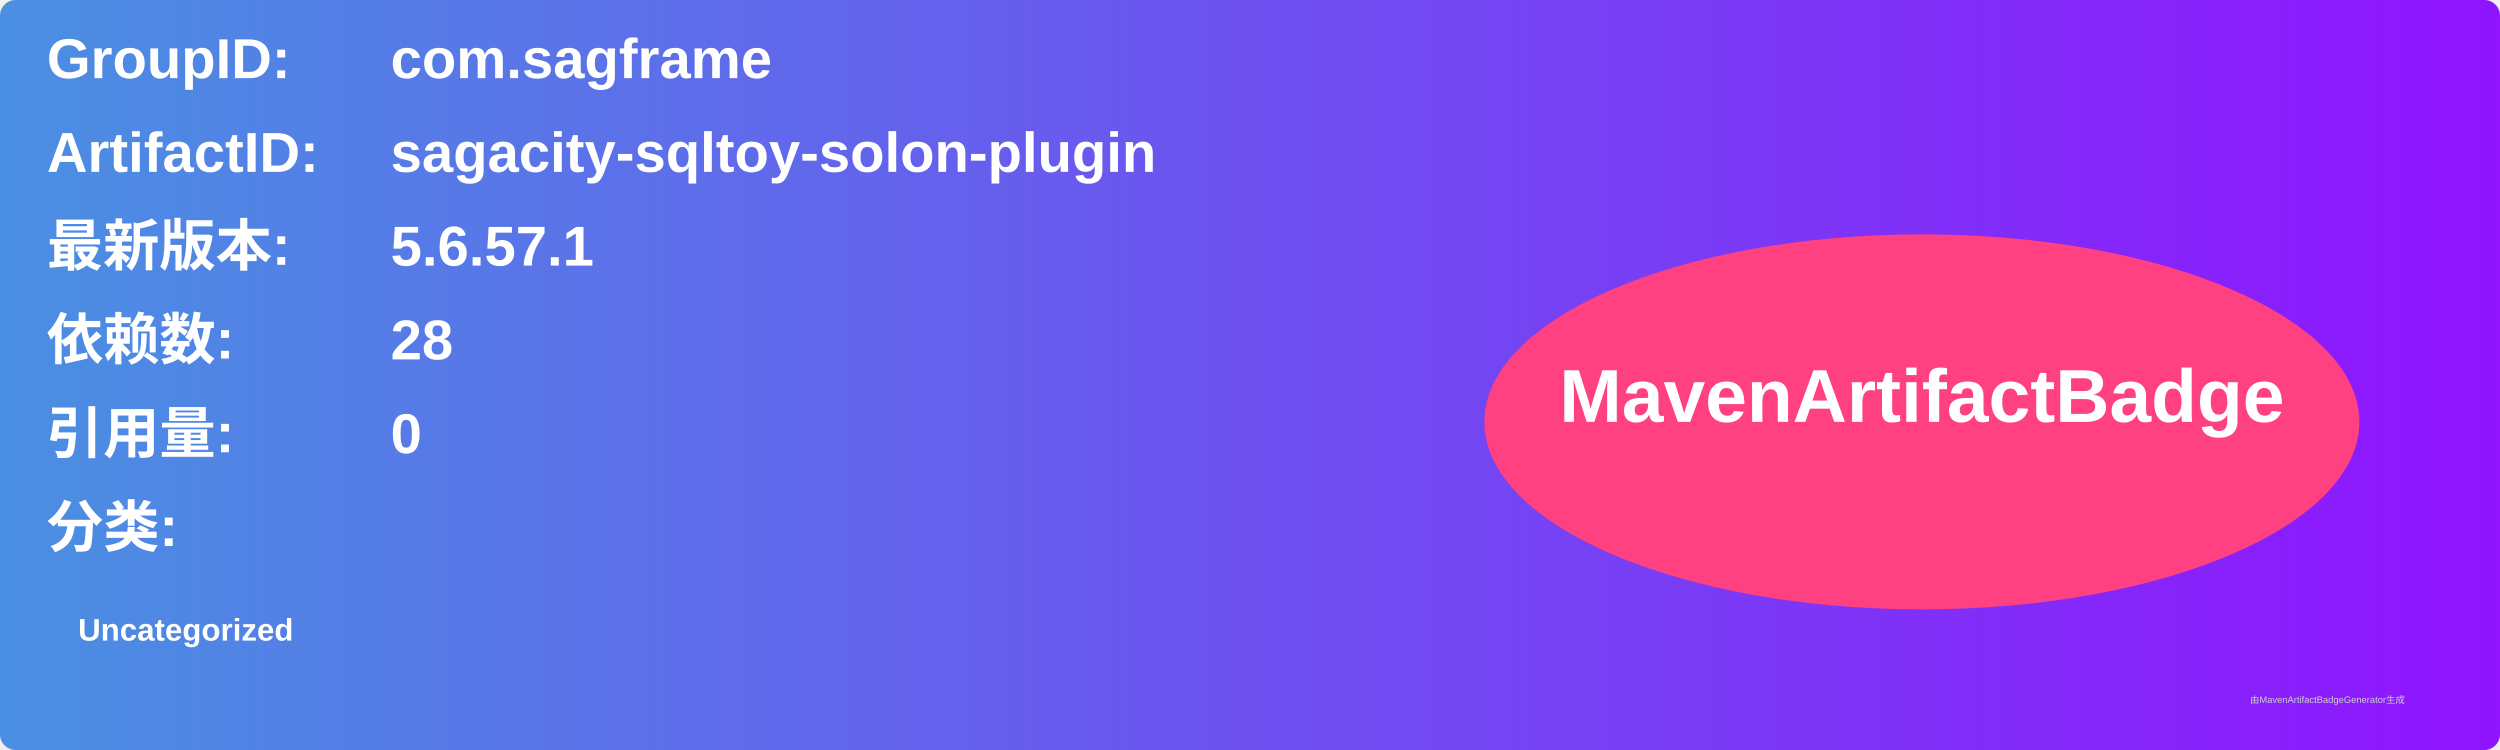
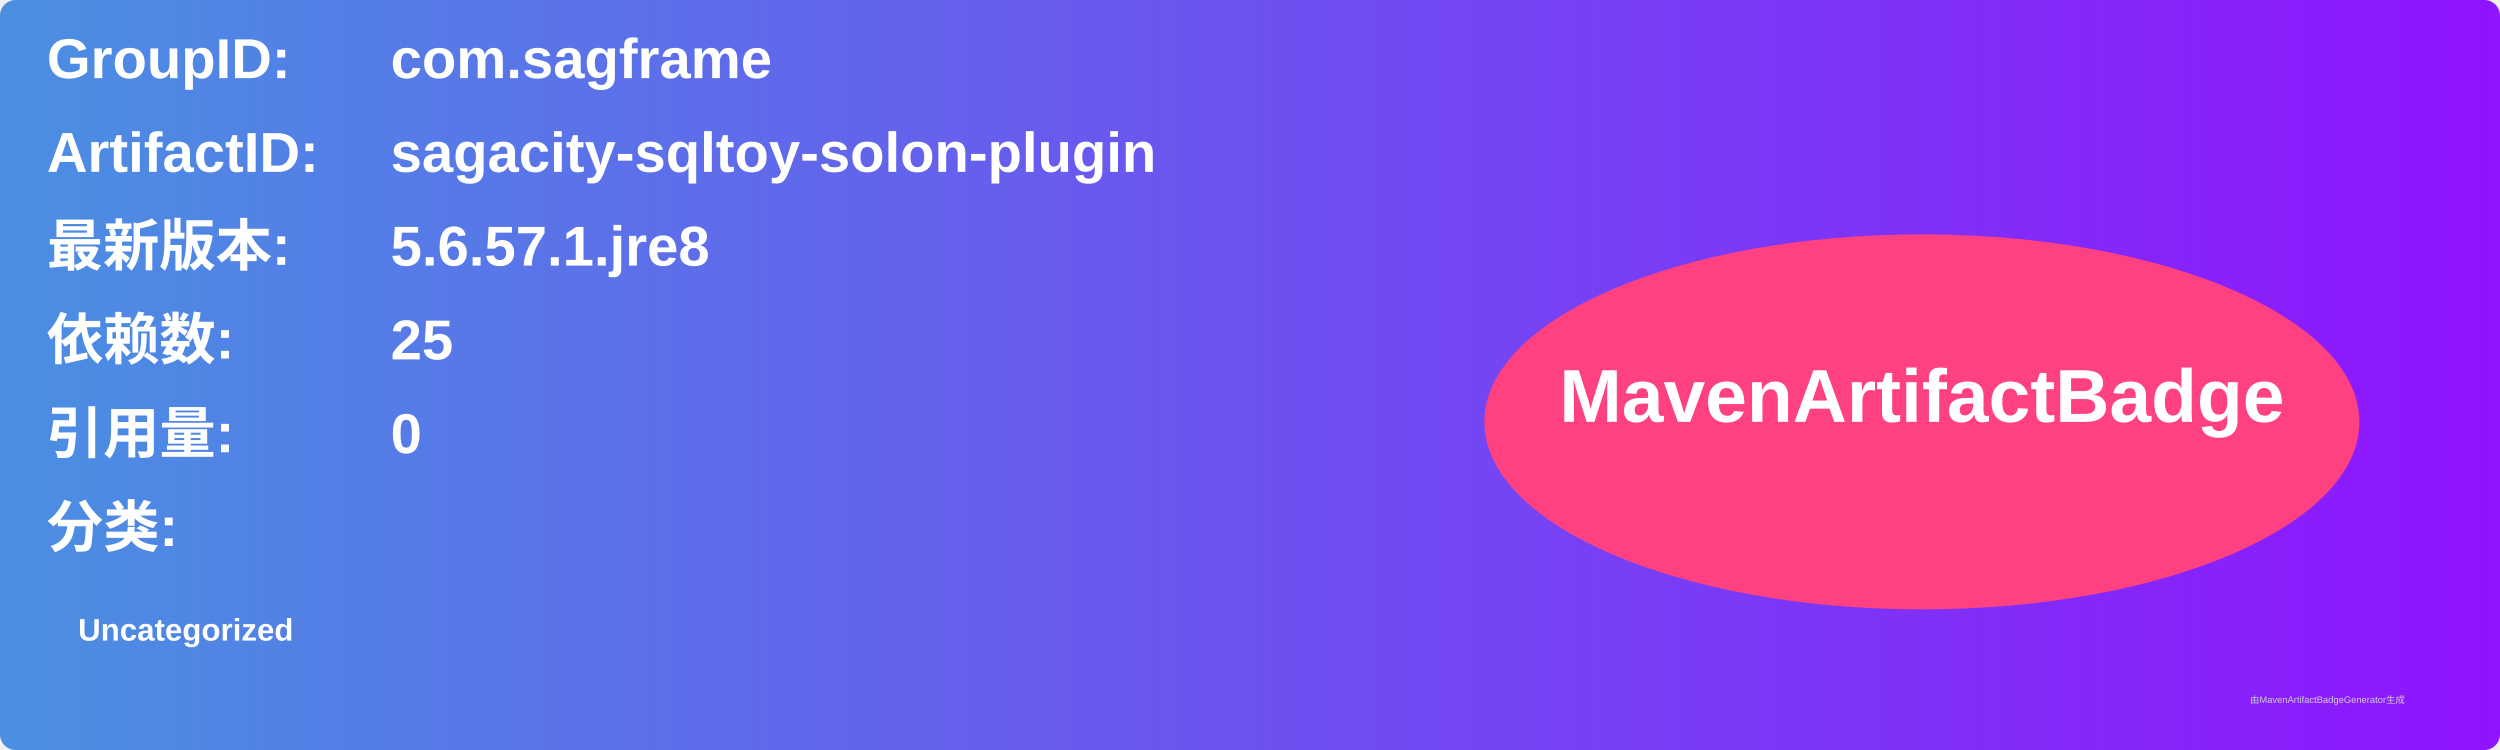
<svg xmlns="http://www.w3.org/2000/svg" width="800" height="240" viewBox="0 0 800 240">
  <linearGradient id="grad" x1="0%" y1="0%" x2="100%" y2="0%">
    <stop offset="0%" stop-color="#4a90e2" />
    <stop offset="100%" stop-color="#9013fe" />
  </linearGradient>
  <rect width="100%" height="100%" rx="5" ry="5" fill="url(#grad)" />
  <g transform="translate(15, 15)">
    <text x="0" y="10" font-family="Arial" font-size="18" fill="white" font-weight="bold" width="260">GroupID:</text>
    <text x="110" y="10" font-family="Arial" font-size="18" fill="white" font-weight="bold" width="460">com.sagframe</text>
    <text x="0" y="40" font-family="Arial" font-size="18" fill="white" font-weight="bold" width="260">ArtifactID:</text>
    <text x="110" y="40" font-family="Arial" font-size="18" fill="white" font-weight="bold" width="460">sagacity-sqltoy-solon-plugin</text>
    <text x="0" y="70" font-family="Arial" font-size="18" fill="white" font-weight="bold">最新版本:</text>
    <text x="110" y="70" font-family="Arial" font-size="18" fill="white" font-weight="bold">
-       <tspan font-weight="bold">5.6.57.1</tspan>
+       <tspan font-weight="bold">5.6.57.1.jre8</tspan>
    </text>
    <text x="0" y="100" font-family="Arial" font-size="18" fill="white" font-weight="bold">依赖数: </text>
    <text x="110" y="100" font-family="Arial" font-size="18" fill="white">
-       <tspan font-weight="bold">28</tspan>
+       <tspan font-weight="bold">25</tspan>
    </text>
    <text x="0" y="130" font-family="Arial" font-size="18" fill="white" font-weight="bold">引用量: </text>
    <text x="110" y="130" font-family="Arial" font-size="18" fill="white">
      <tspan font-weight="bold">0</tspan>
    </text>
    <text x="0" y="160" font-family="Arial" font-size="18" fill="white" font-weight="bold">分类:</text>
    <text x="10" y="190" font-family="Arial" font-size="10" fill="white">
      <tspan font-weight="bold">Uncategorized</tspan>
    </text>
    <ellipse cx="600" cy="120" rx="140" ry="60" fill="#ff4081" />
    <text x="600" y="120" text-anchor="middle" font-family="Arial" font-size="24" fill="white" font-weight="bold">MavenArtifactBadge</text>
  </g>
  <text x="720" y="225" font-family="Arial" font-size="3" fill="#d0d0d0">由MavenArtifactBadgeGenerator生成</text>
</svg>
